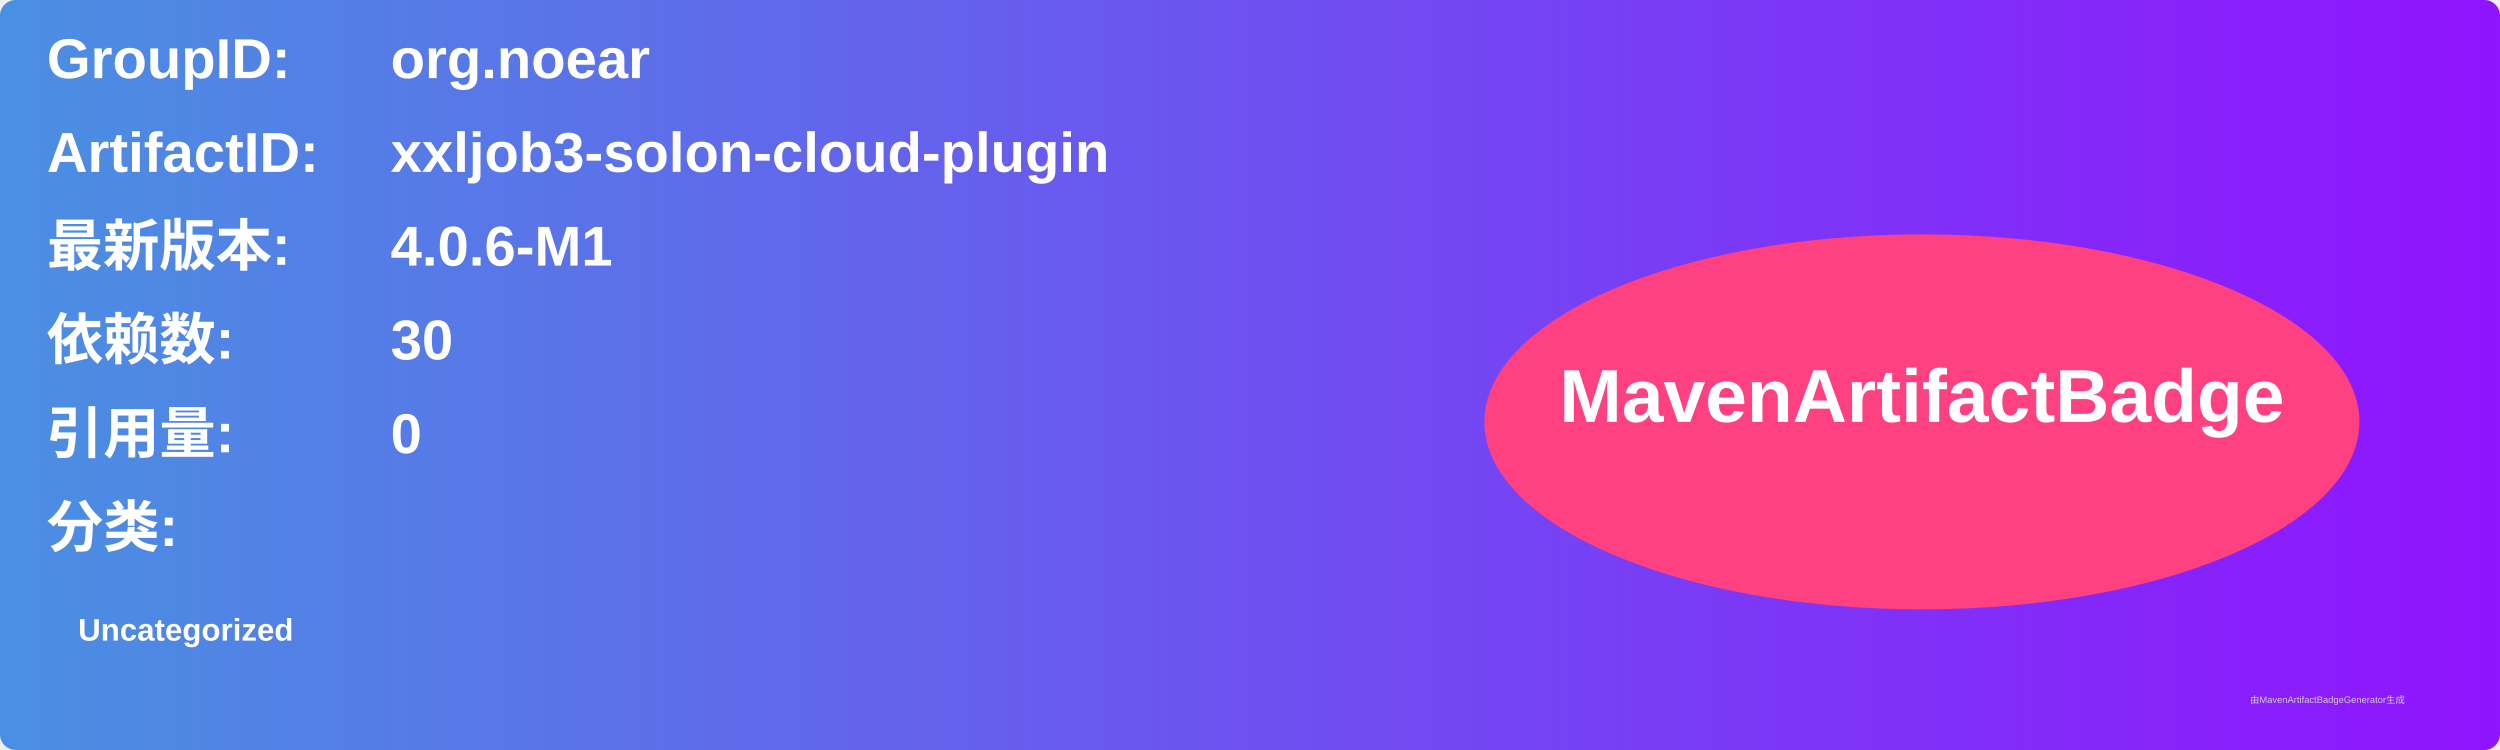
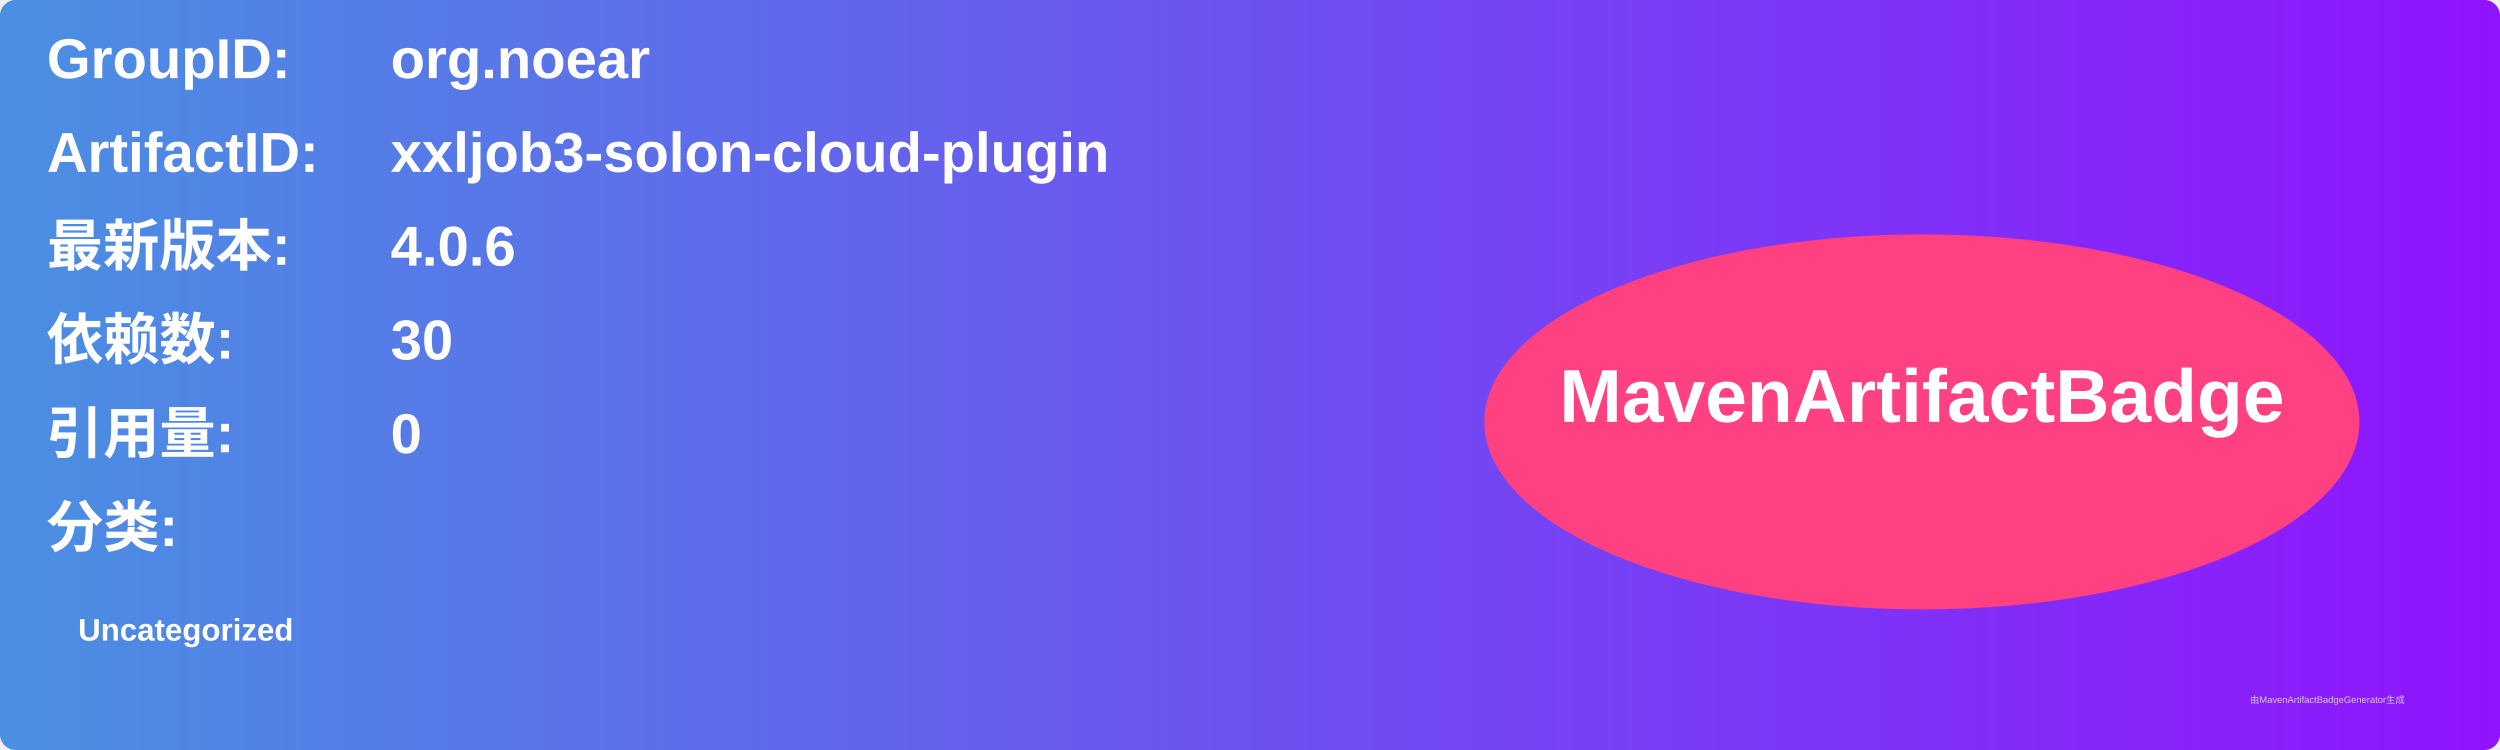
<svg xmlns="http://www.w3.org/2000/svg" width="800" height="240" viewBox="0 0 800 240">
  <linearGradient id="grad" x1="0%" y1="0%" x2="100%" y2="0%">
    <stop offset="0%" stop-color="#4a90e2" />
    <stop offset="100%" stop-color="#9013fe" />
  </linearGradient>
  <rect width="100%" height="100%" rx="5" ry="5" fill="url(#grad)" />
  <g transform="translate(15, 15)">
    <text x="0" y="10" font-family="Arial" font-size="18" fill="white" font-weight="bold" width="260">GroupID:</text>
    <text x="110" y="10" font-family="Arial" font-size="18" fill="white" font-weight="bold" width="460">org.noear</text>
    <text x="0" y="40" font-family="Arial" font-size="18" fill="white" font-weight="bold" width="260">ArtifactID:</text>
    <text x="110" y="40" font-family="Arial" font-size="18" fill="white" font-weight="bold" width="460">xxljob3-solon-cloud-plugin</text>
    <text x="0" y="70" font-family="Arial" font-size="18" fill="white" font-weight="bold">最新版本:</text>
    <text x="110" y="70" font-family="Arial" font-size="18" fill="white" font-weight="bold">
-       <tspan font-weight="bold">4.0.6-M1</tspan>
+       <tspan font-weight="bold">4.0.6</tspan>
    </text>
    <text x="0" y="100" font-family="Arial" font-size="18" fill="white" font-weight="bold">依赖数: </text>
    <text x="110" y="100" font-family="Arial" font-size="18" fill="white">
      <tspan font-weight="bold">30</tspan>
    </text>
    <text x="0" y="130" font-family="Arial" font-size="18" fill="white" font-weight="bold">引用量: </text>
    <text x="110" y="130" font-family="Arial" font-size="18" fill="white">
      <tspan font-weight="bold">0</tspan>
    </text>
    <text x="0" y="160" font-family="Arial" font-size="18" fill="white" font-weight="bold">分类:</text>
    <text x="10" y="190" font-family="Arial" font-size="10" fill="white">
      <tspan font-weight="bold">Uncategorized</tspan>
    </text>
    <ellipse cx="600" cy="120" rx="140" ry="60" fill="#ff4081" />
    <text x="600" y="120" text-anchor="middle" font-family="Arial" font-size="24" fill="white" font-weight="bold">MavenArtifactBadge</text>
  </g>
  <text x="720" y="225" font-family="Arial" font-size="3" fill="#d0d0d0">由MavenArtifactBadgeGenerator生成</text>
</svg>
